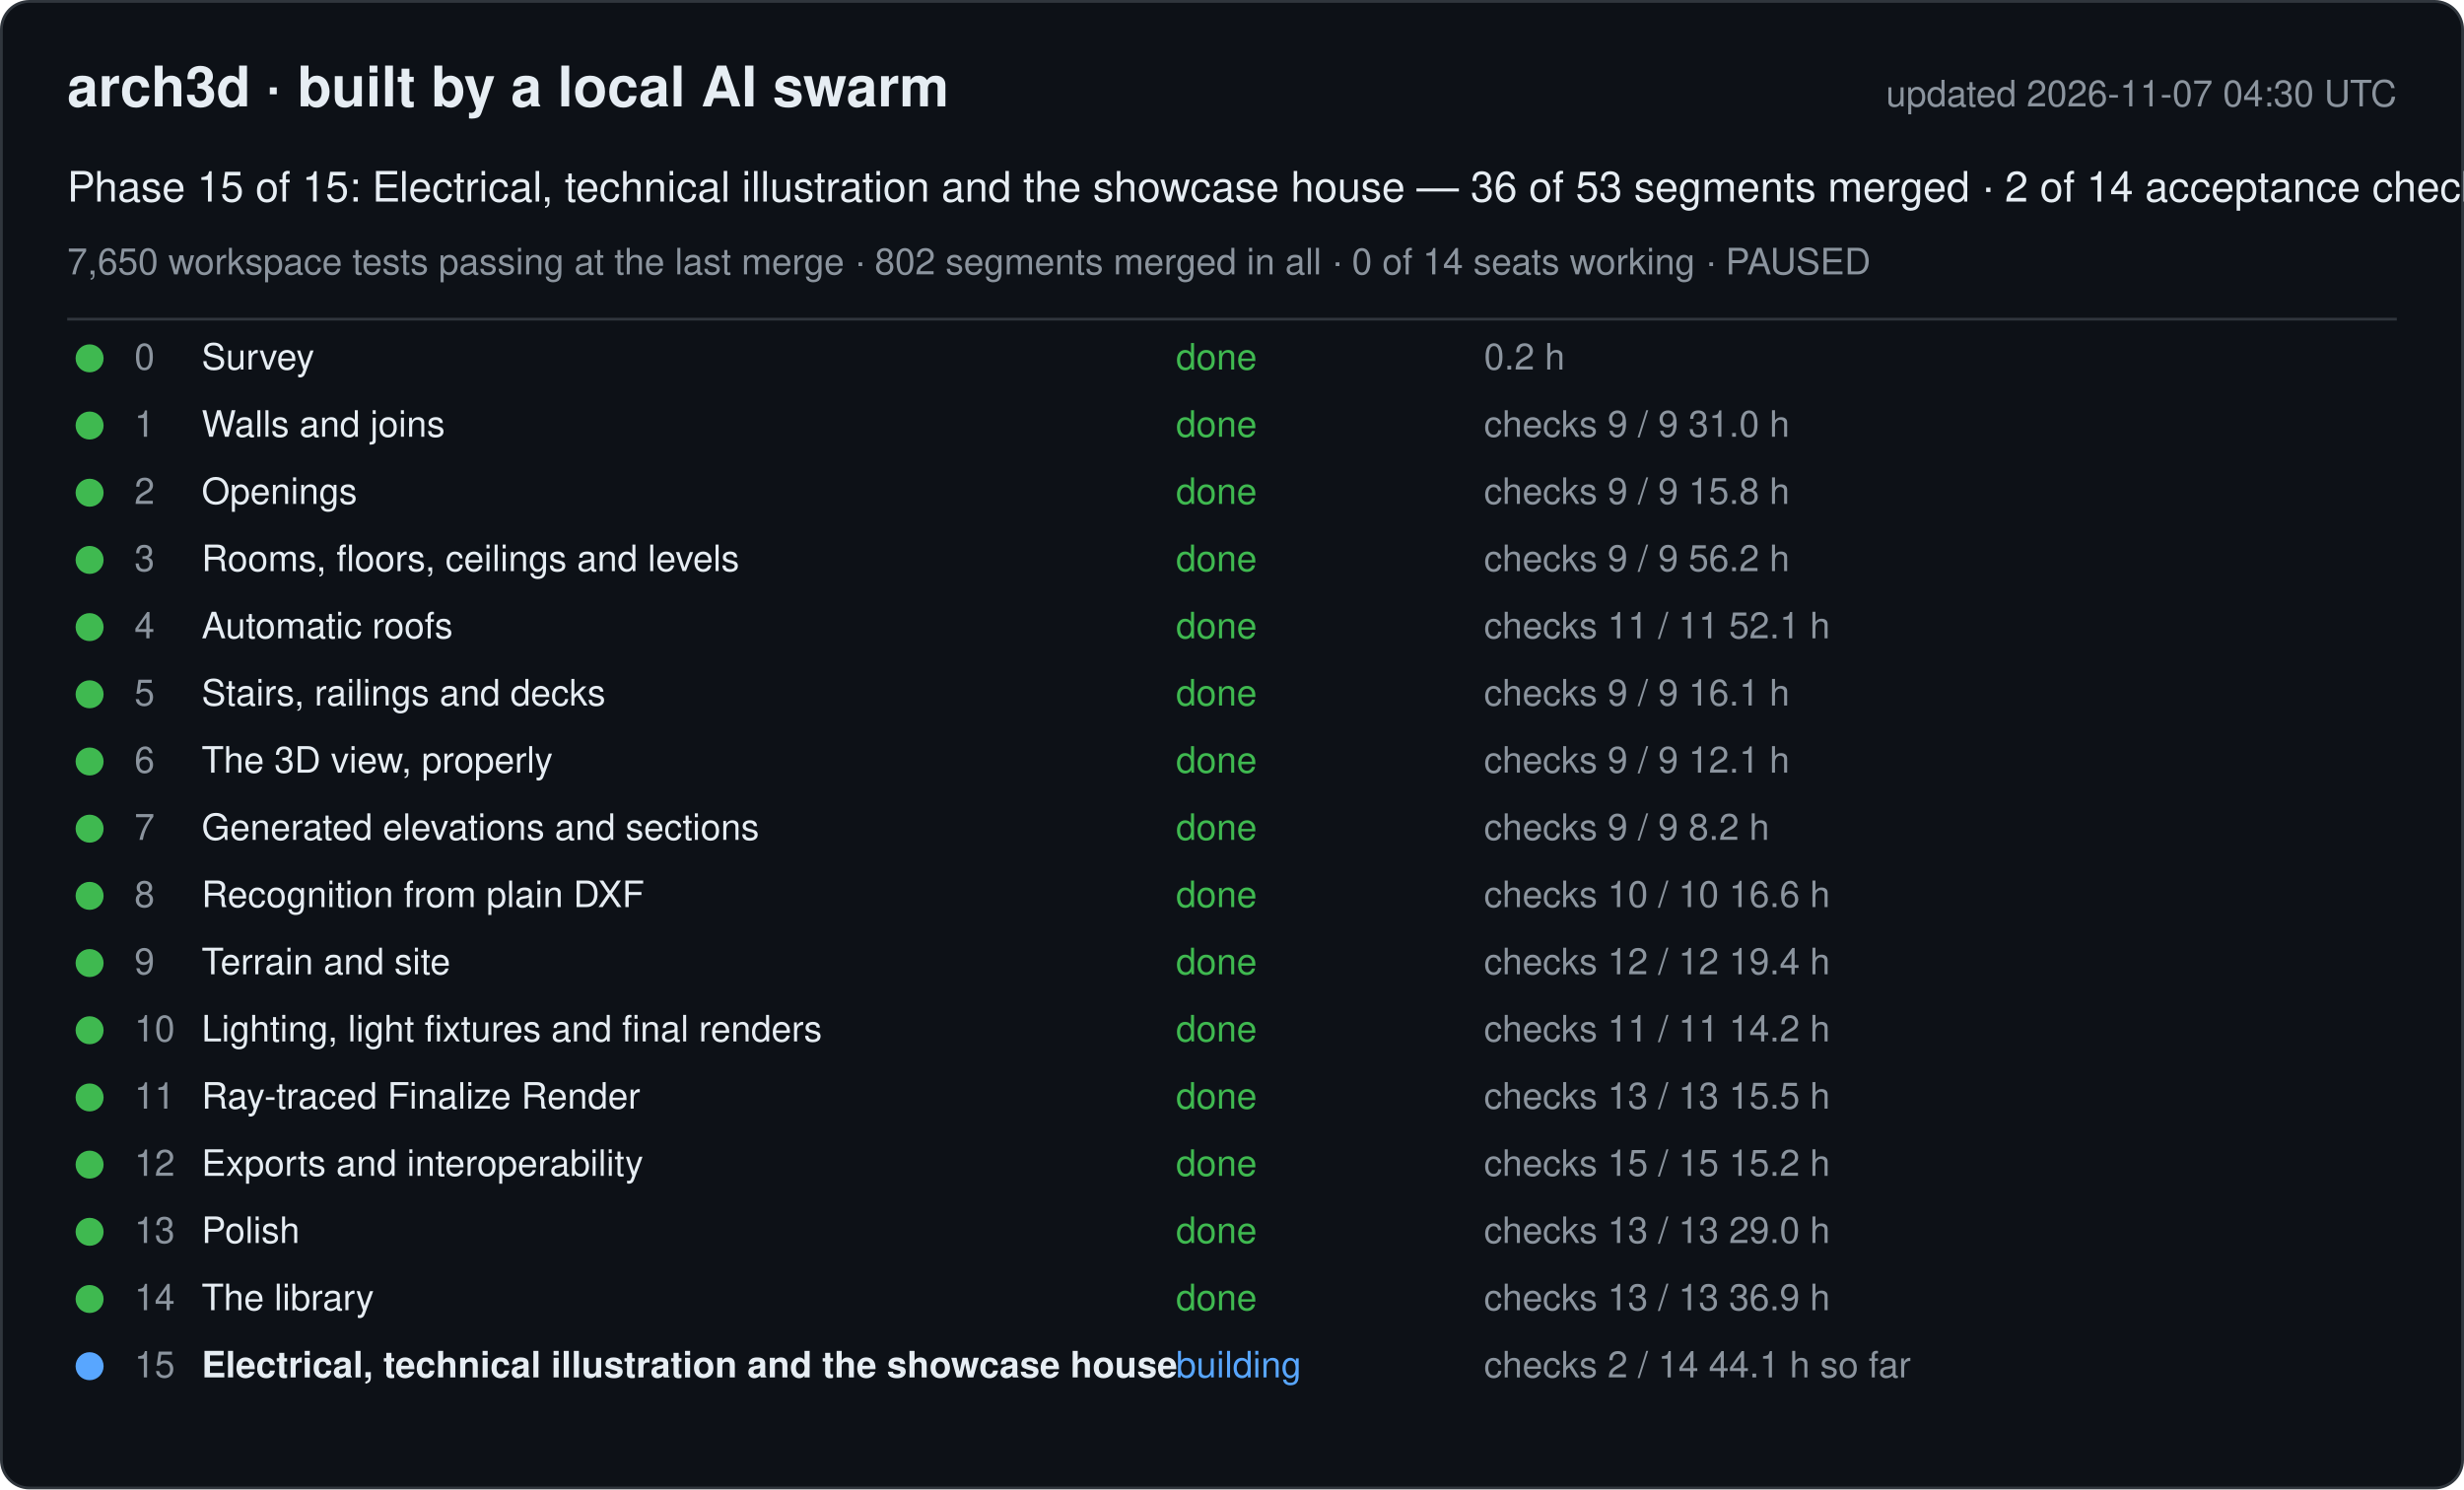
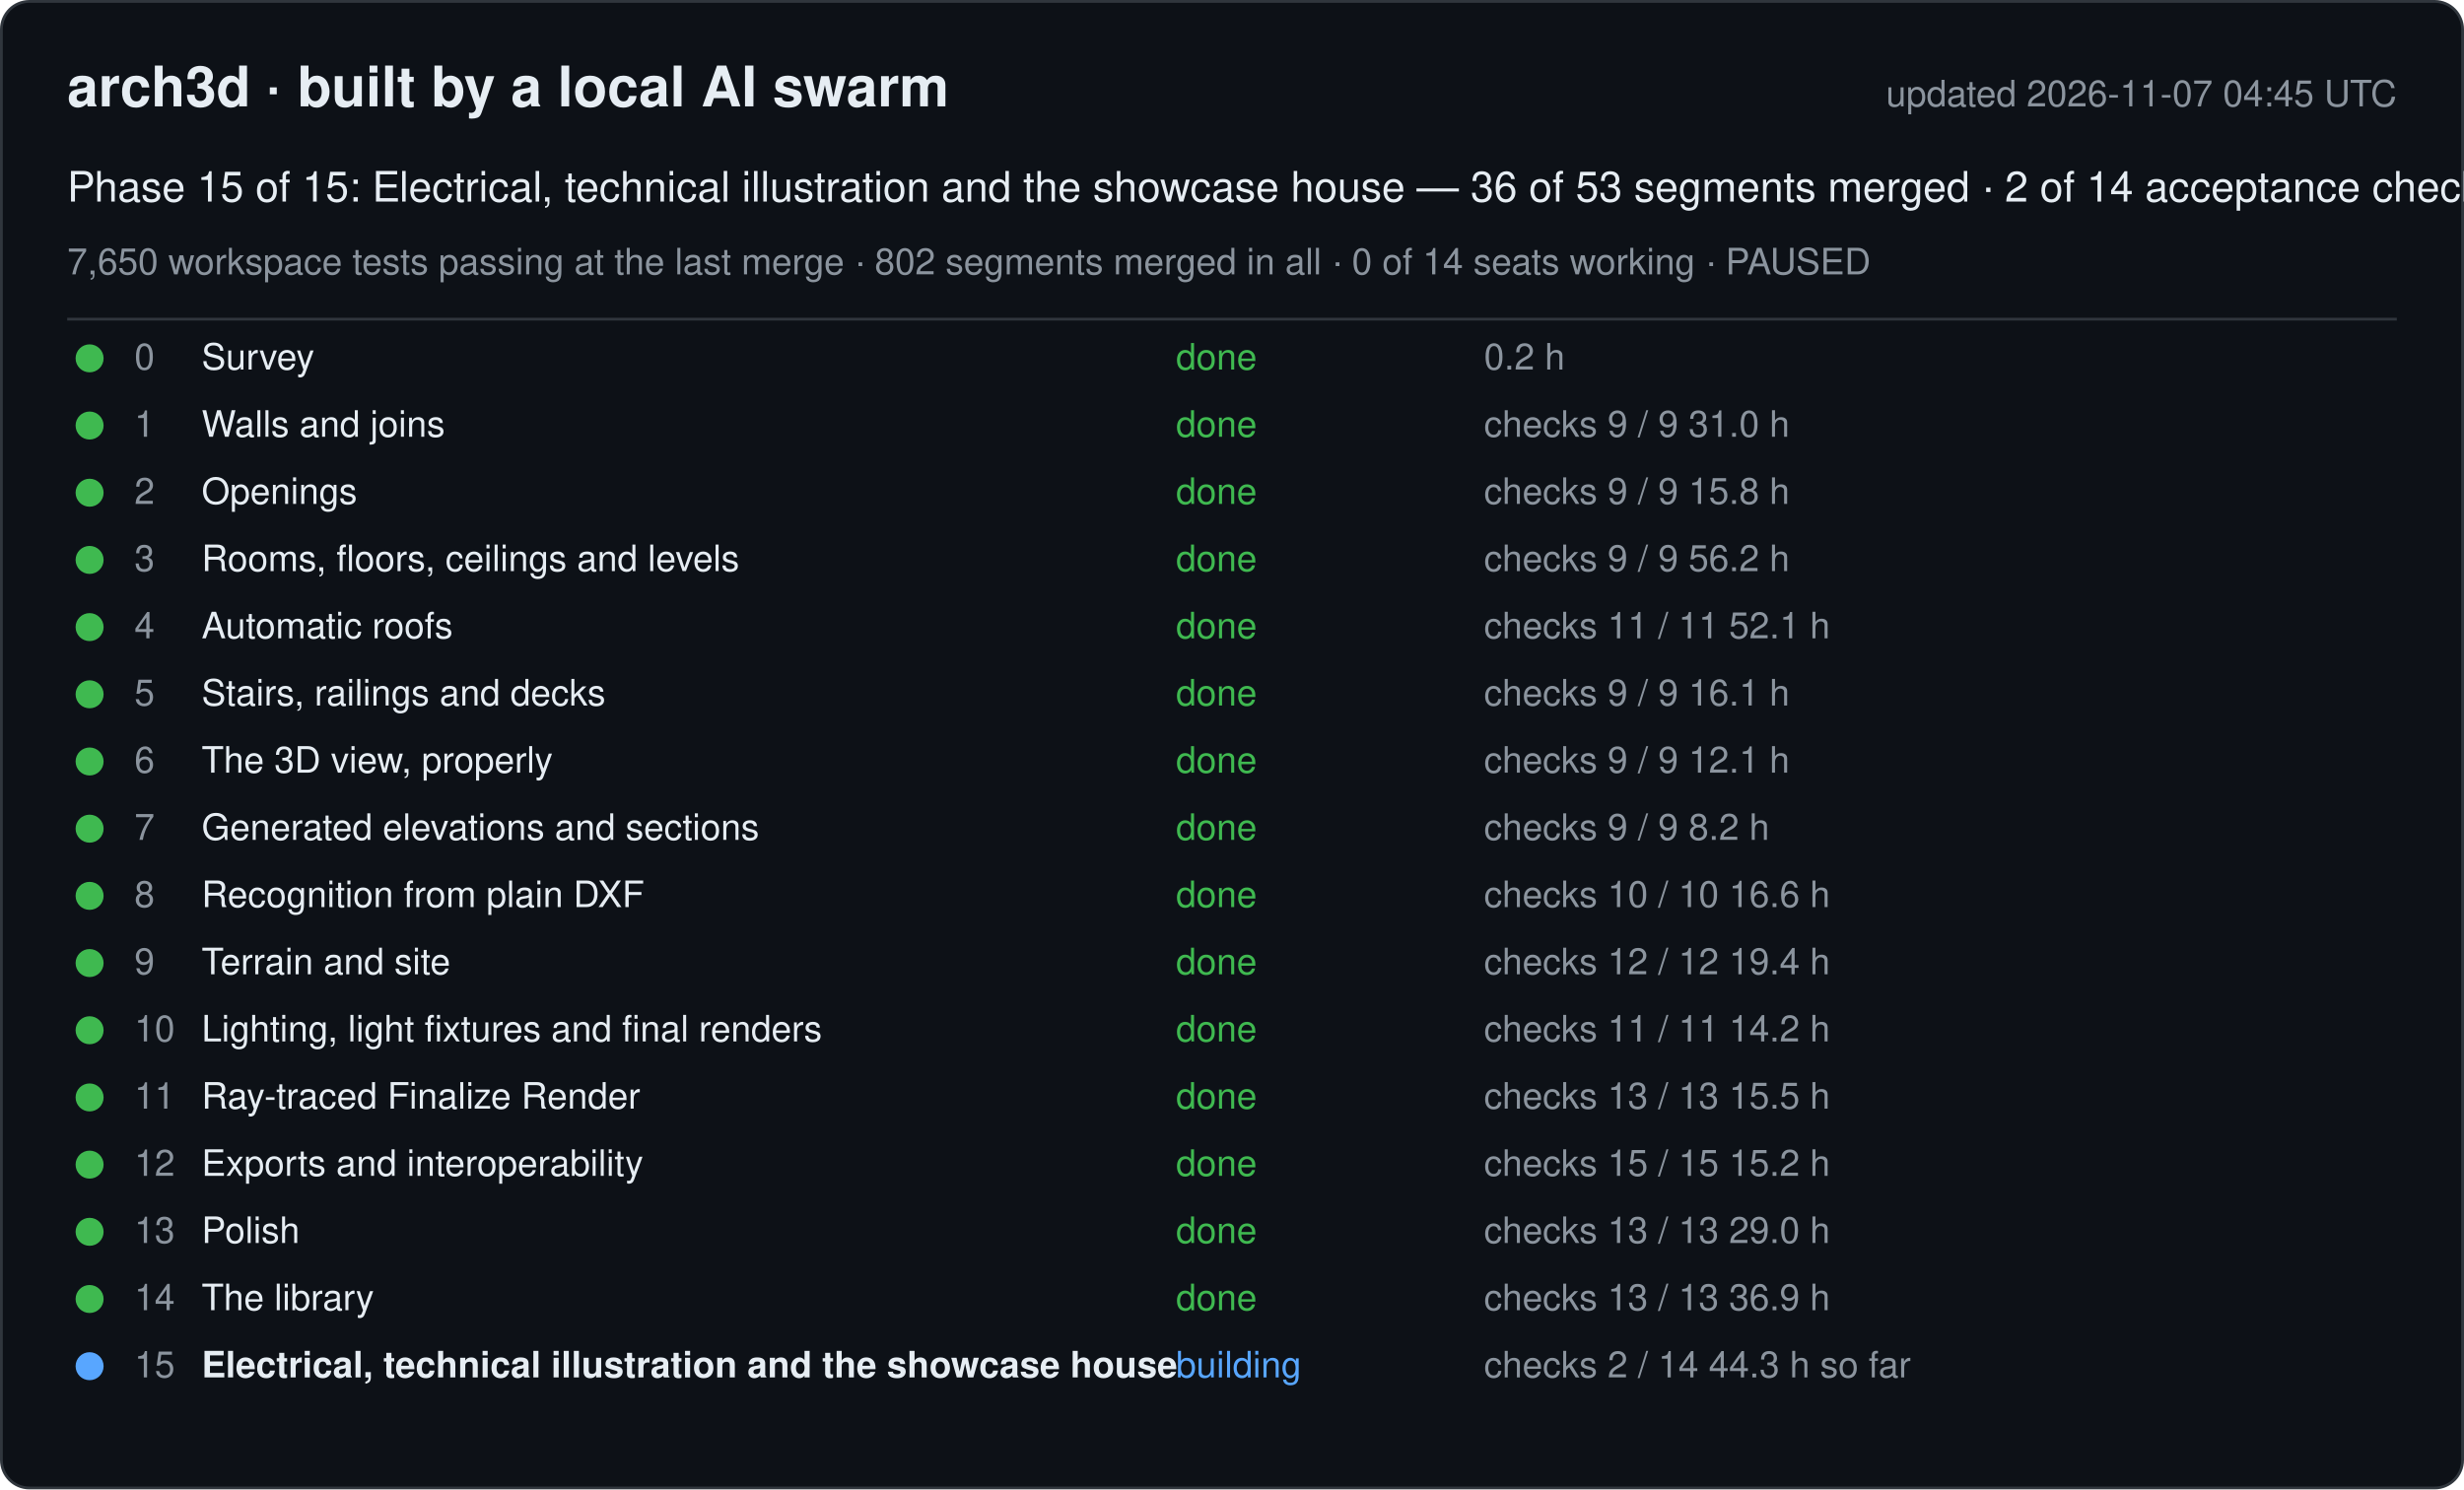
<svg xmlns="http://www.w3.org/2000/svg" width="880" height="532" viewBox="0 0 880 532" font-family="-apple-system, Segoe UI, Helvetica, Arial, sans-serif">
  <rect x="0.5" y="0.5" width="879" height="531" rx="10" fill="#0d1117" stroke="#30363d" />
  <text x="24" y="38" font-size="20" font-weight="600" fill="#e6edf3">arch3d · built by a local AI swarm</text>
-   <text x="856" y="38" font-size="13" fill="#8b949e" text-anchor="end">updated 2026-11-07 04:30 UTC</text>
+   <text x="856" y="38" font-size="13" fill="#8b949e" text-anchor="end">updated 2026-11-07 04:45 UTC</text>
  <text x="24" y="72" font-size="15" fill="#e6edf3">Phase 15 of 15: Electrical, technical illustration and the showcase house — 36 of 53 segments merged · 2 of 14 acceptance checks</text>
  <text x="24" y="98" font-size="13" fill="#8b949e">7,650 workspace tests passing at the last merge · 802 segments merged in all · 0 of 14 seats working · PAUSED</text>
  <line x1="24" y1="114" x2="856" y2="114" stroke="#30363d" />
  <g data-phase="0">
    <circle cx="32" cy="128" r="5" fill="#3fb950" />
    <text x="48" y="132" font-size="13" fill="#8b949e">0</text>
    <text x="72" y="132" font-size="13" fill="#e6edf3">Survey</text>
    <text x="420" y="132" font-size="13" fill="#3fb950">done</text>
    <text x="530" y="132" font-size="13" fill="#8b949e">0.2 h</text>
  </g>
  <g data-phase="1">
    <circle cx="32" cy="152" r="5" fill="#3fb950" />
    <text x="48" y="156" font-size="13" fill="#8b949e">1</text>
    <text x="72" y="156" font-size="13" fill="#e6edf3">Walls and joins</text>
    <text x="420" y="156" font-size="13" fill="#3fb950">done</text>
    <text x="530" y="156" font-size="13" fill="#8b949e">checks 9 / 9   31.0 h</text>
  </g>
  <g data-phase="2">
    <circle cx="32" cy="176" r="5" fill="#3fb950" />
    <text x="48" y="180" font-size="13" fill="#8b949e">2</text>
    <text x="72" y="180" font-size="13" fill="#e6edf3">Openings</text>
    <text x="420" y="180" font-size="13" fill="#3fb950">done</text>
    <text x="530" y="180" font-size="13" fill="#8b949e">checks 9 / 9   15.8 h</text>
  </g>
  <g data-phase="3">
    <circle cx="32" cy="200" r="5" fill="#3fb950" />
    <text x="48" y="204" font-size="13" fill="#8b949e">3</text>
    <text x="72" y="204" font-size="13" fill="#e6edf3">Rooms, floors, ceilings and levels</text>
    <text x="420" y="204" font-size="13" fill="#3fb950">done</text>
    <text x="530" y="204" font-size="13" fill="#8b949e">checks 9 / 9   56.2 h</text>
  </g>
  <g data-phase="4">
    <circle cx="32" cy="224" r="5" fill="#3fb950" />
    <text x="48" y="228" font-size="13" fill="#8b949e">4</text>
    <text x="72" y="228" font-size="13" fill="#e6edf3">Automatic roofs</text>
    <text x="420" y="228" font-size="13" fill="#3fb950">done</text>
    <text x="530" y="228" font-size="13" fill="#8b949e">checks 11 / 11   52.1 h</text>
  </g>
  <g data-phase="5">
    <circle cx="32" cy="248" r="5" fill="#3fb950" />
    <text x="48" y="252" font-size="13" fill="#8b949e">5</text>
    <text x="72" y="252" font-size="13" fill="#e6edf3">Stairs, railings and decks</text>
    <text x="420" y="252" font-size="13" fill="#3fb950">done</text>
    <text x="530" y="252" font-size="13" fill="#8b949e">checks 9 / 9   16.1 h</text>
  </g>
  <g data-phase="6">
    <circle cx="32" cy="272" r="5" fill="#3fb950" />
    <text x="48" y="276" font-size="13" fill="#8b949e">6</text>
    <text x="72" y="276" font-size="13" fill="#e6edf3">The 3D view, properly</text>
    <text x="420" y="276" font-size="13" fill="#3fb950">done</text>
    <text x="530" y="276" font-size="13" fill="#8b949e">checks 9 / 9   12.1 h</text>
  </g>
  <g data-phase="7">
    <circle cx="32" cy="296" r="5" fill="#3fb950" />
    <text x="48" y="300" font-size="13" fill="#8b949e">7</text>
    <text x="72" y="300" font-size="13" fill="#e6edf3">Generated elevations and sections</text>
    <text x="420" y="300" font-size="13" fill="#3fb950">done</text>
    <text x="530" y="300" font-size="13" fill="#8b949e">checks 9 / 9   8.2 h</text>
  </g>
  <g data-phase="8">
    <circle cx="32" cy="320" r="5" fill="#3fb950" />
    <text x="48" y="324" font-size="13" fill="#8b949e">8</text>
    <text x="72" y="324" font-size="13" fill="#e6edf3">Recognition from plain DXF</text>
    <text x="420" y="324" font-size="13" fill="#3fb950">done</text>
    <text x="530" y="324" font-size="13" fill="#8b949e">checks 10 / 10   16.6 h</text>
  </g>
  <g data-phase="9">
    <circle cx="32" cy="344" r="5" fill="#3fb950" />
    <text x="48" y="348" font-size="13" fill="#8b949e">9</text>
    <text x="72" y="348" font-size="13" fill="#e6edf3">Terrain and site</text>
    <text x="420" y="348" font-size="13" fill="#3fb950">done</text>
    <text x="530" y="348" font-size="13" fill="#8b949e">checks 12 / 12   19.4 h</text>
  </g>
  <g data-phase="10">
    <circle cx="32" cy="368" r="5" fill="#3fb950" />
    <text x="48" y="372" font-size="13" fill="#8b949e">10</text>
    <text x="72" y="372" font-size="13" fill="#e6edf3">Lighting, light fixtures and final renders</text>
    <text x="420" y="372" font-size="13" fill="#3fb950">done</text>
    <text x="530" y="372" font-size="13" fill="#8b949e">checks 11 / 11   14.2 h</text>
  </g>
  <g data-phase="11">
    <circle cx="32" cy="392" r="5" fill="#3fb950" />
    <text x="48" y="396" font-size="13" fill="#8b949e">11</text>
    <text x="72" y="396" font-size="13" fill="#e6edf3">Ray-traced Finalize Render</text>
    <text x="420" y="396" font-size="13" fill="#3fb950">done</text>
    <text x="530" y="396" font-size="13" fill="#8b949e">checks 13 / 13   15.5 h</text>
  </g>
  <g data-phase="12">
    <circle cx="32" cy="416" r="5" fill="#3fb950" />
    <text x="48" y="420" font-size="13" fill="#8b949e">12</text>
    <text x="72" y="420" font-size="13" fill="#e6edf3">Exports and interoperability</text>
    <text x="420" y="420" font-size="13" fill="#3fb950">done</text>
    <text x="530" y="420" font-size="13" fill="#8b949e">checks 15 / 15   15.2 h</text>
  </g>
  <g data-phase="13">
    <circle cx="32" cy="440" r="5" fill="#3fb950" />
    <text x="48" y="444" font-size="13" fill="#8b949e">13</text>
    <text x="72" y="444" font-size="13" fill="#e6edf3">Polish</text>
    <text x="420" y="444" font-size="13" fill="#3fb950">done</text>
    <text x="530" y="444" font-size="13" fill="#8b949e">checks 13 / 13   29.0 h</text>
  </g>
  <g data-phase="14">
    <circle cx="32" cy="464" r="5" fill="#3fb950" />
    <text x="48" y="468" font-size="13" fill="#8b949e">14</text>
    <text x="72" y="468" font-size="13" fill="#e6edf3">The library</text>
    <text x="420" y="468" font-size="13" fill="#3fb950">done</text>
    <text x="530" y="468" font-size="13" fill="#8b949e">checks 13 / 13   36.9 h</text>
  </g>
  <g data-phase="15">
    <circle cx="32" cy="488" r="5" fill="#58a6ff" />
    <text x="48" y="492" font-size="13" fill="#8b949e">15</text>
    <text x="72" y="492" font-size="13" fill="#e6edf3" font-weight="600">Electrical, technical illustration and the showcase house</text>
    <text x="420" y="492" font-size="13" fill="#58a6ff">building</text>
-     <text x="530" y="492" font-size="13" fill="#8b949e">checks 2 / 14   44.1 h so far</text>
+     <text x="530" y="492" font-size="13" fill="#8b949e">checks 2 / 14   44.3 h so far</text>
  </g>
</svg>
